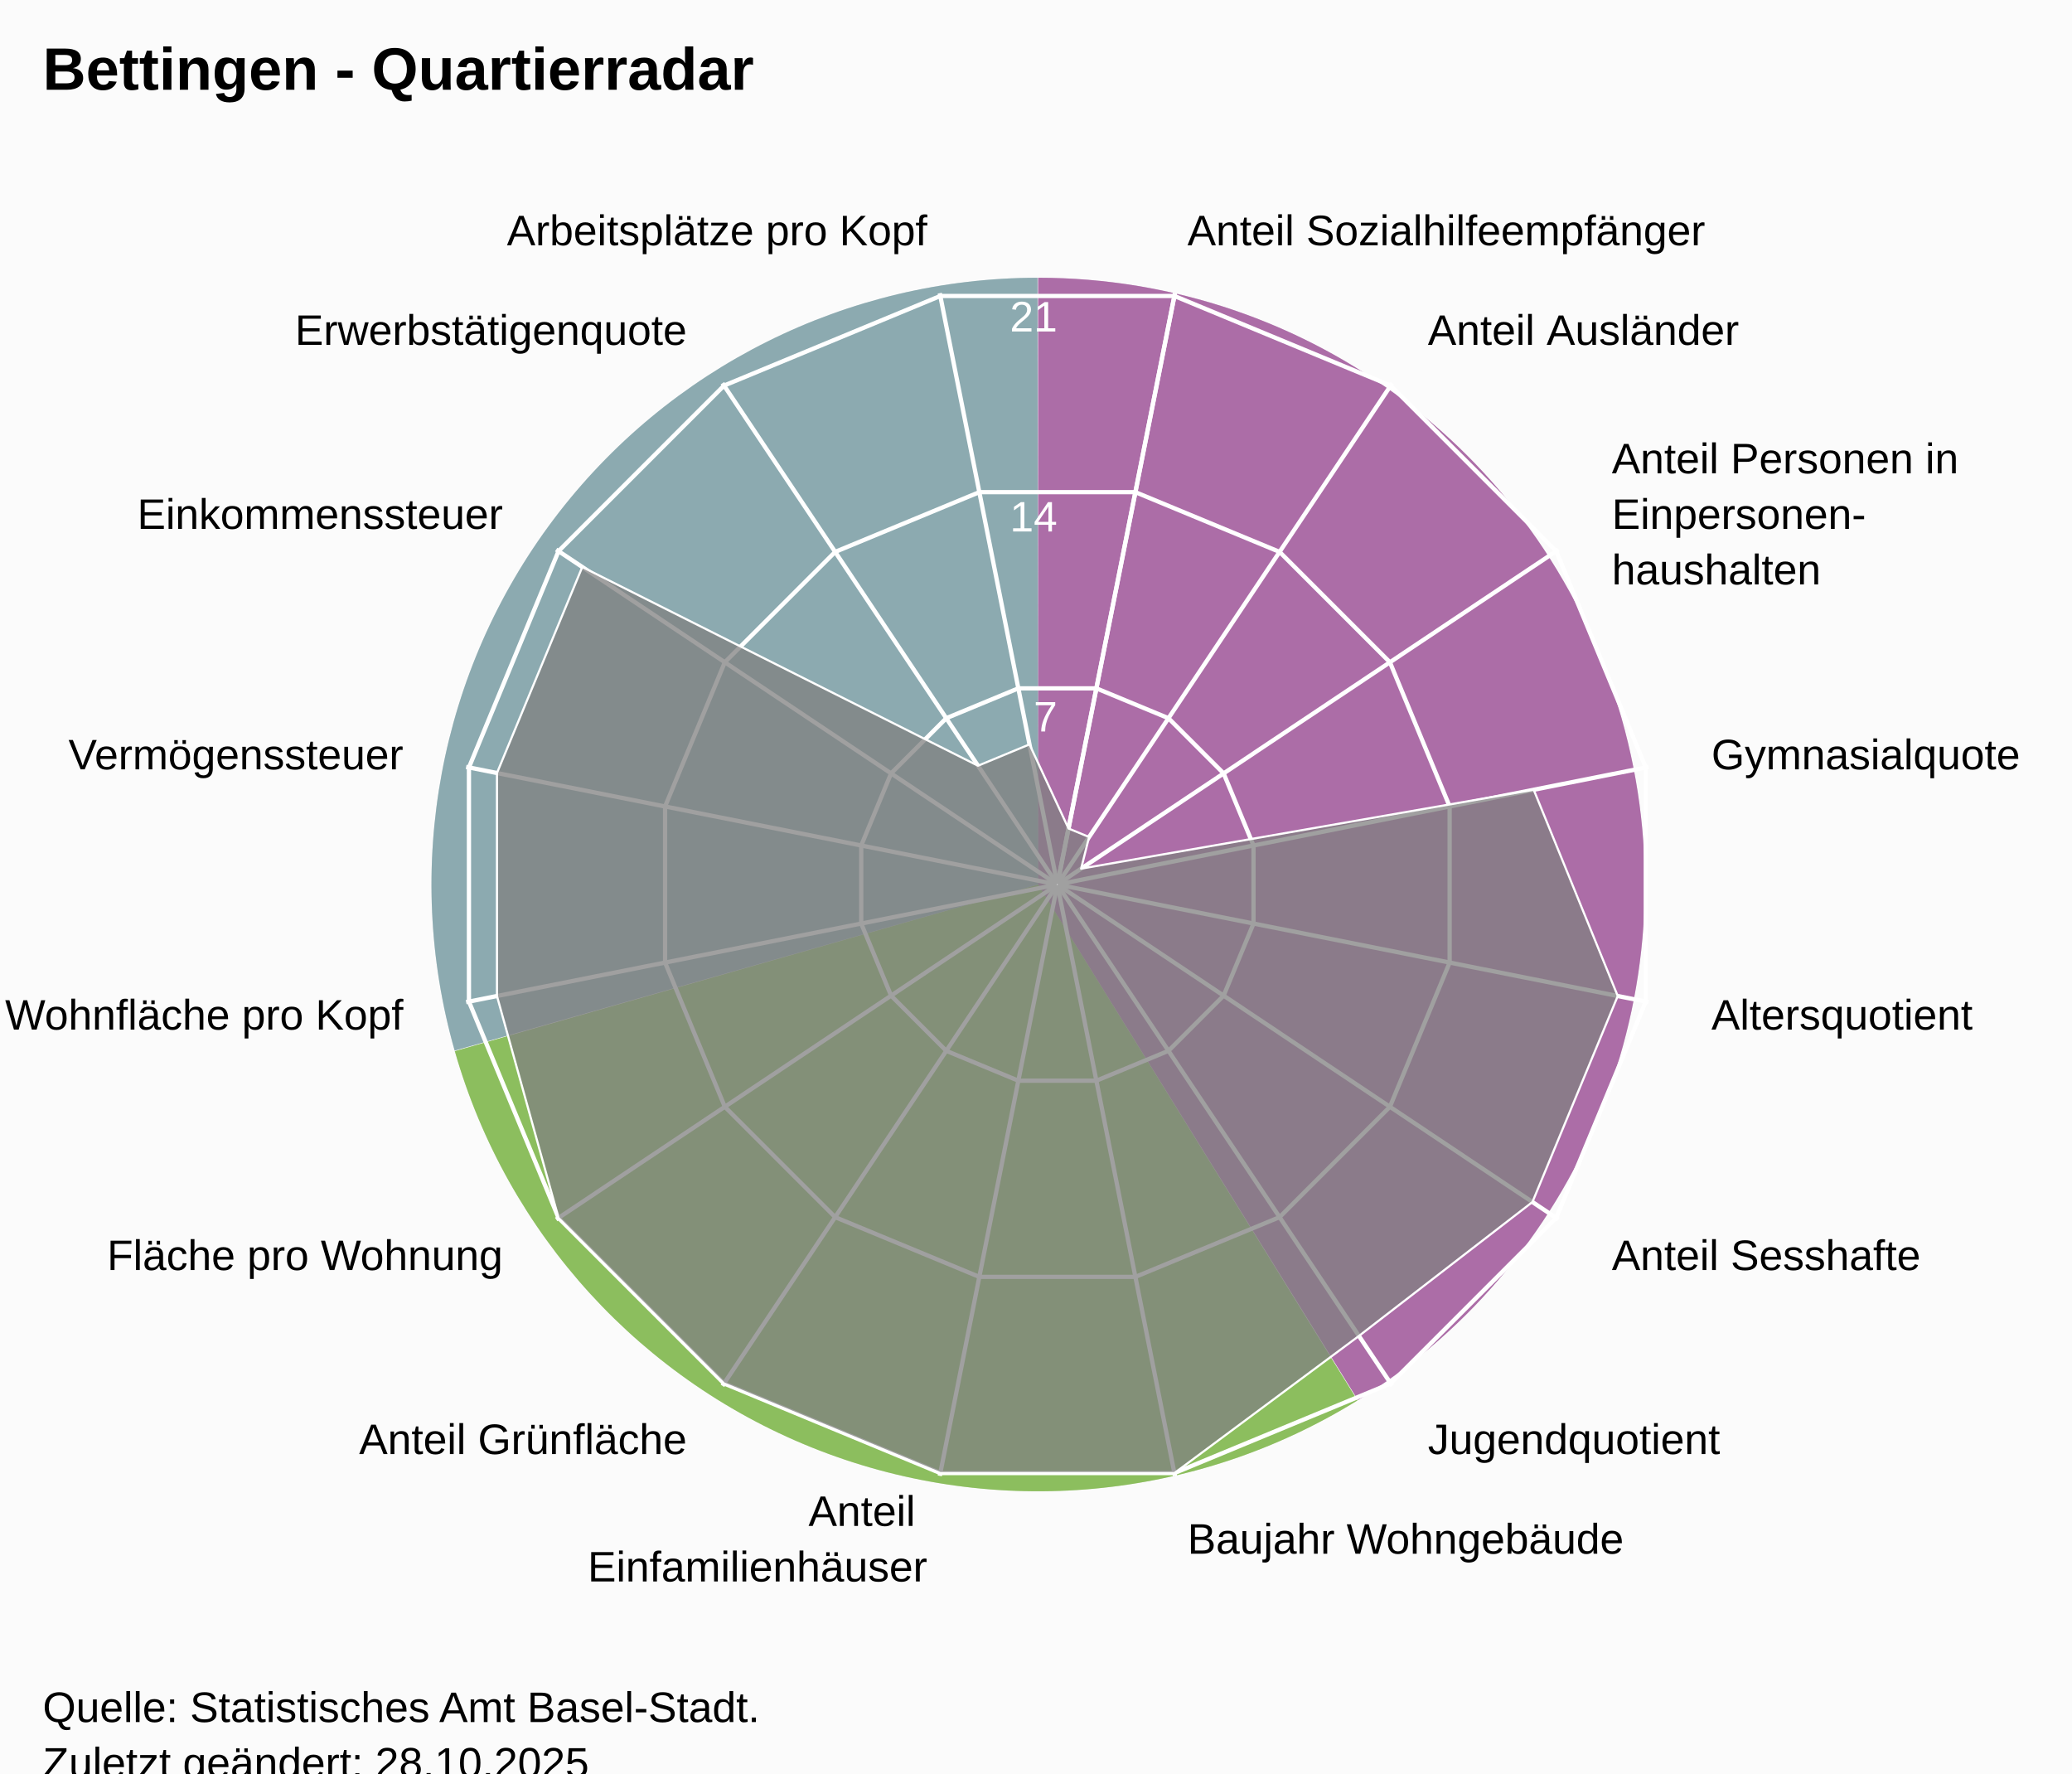
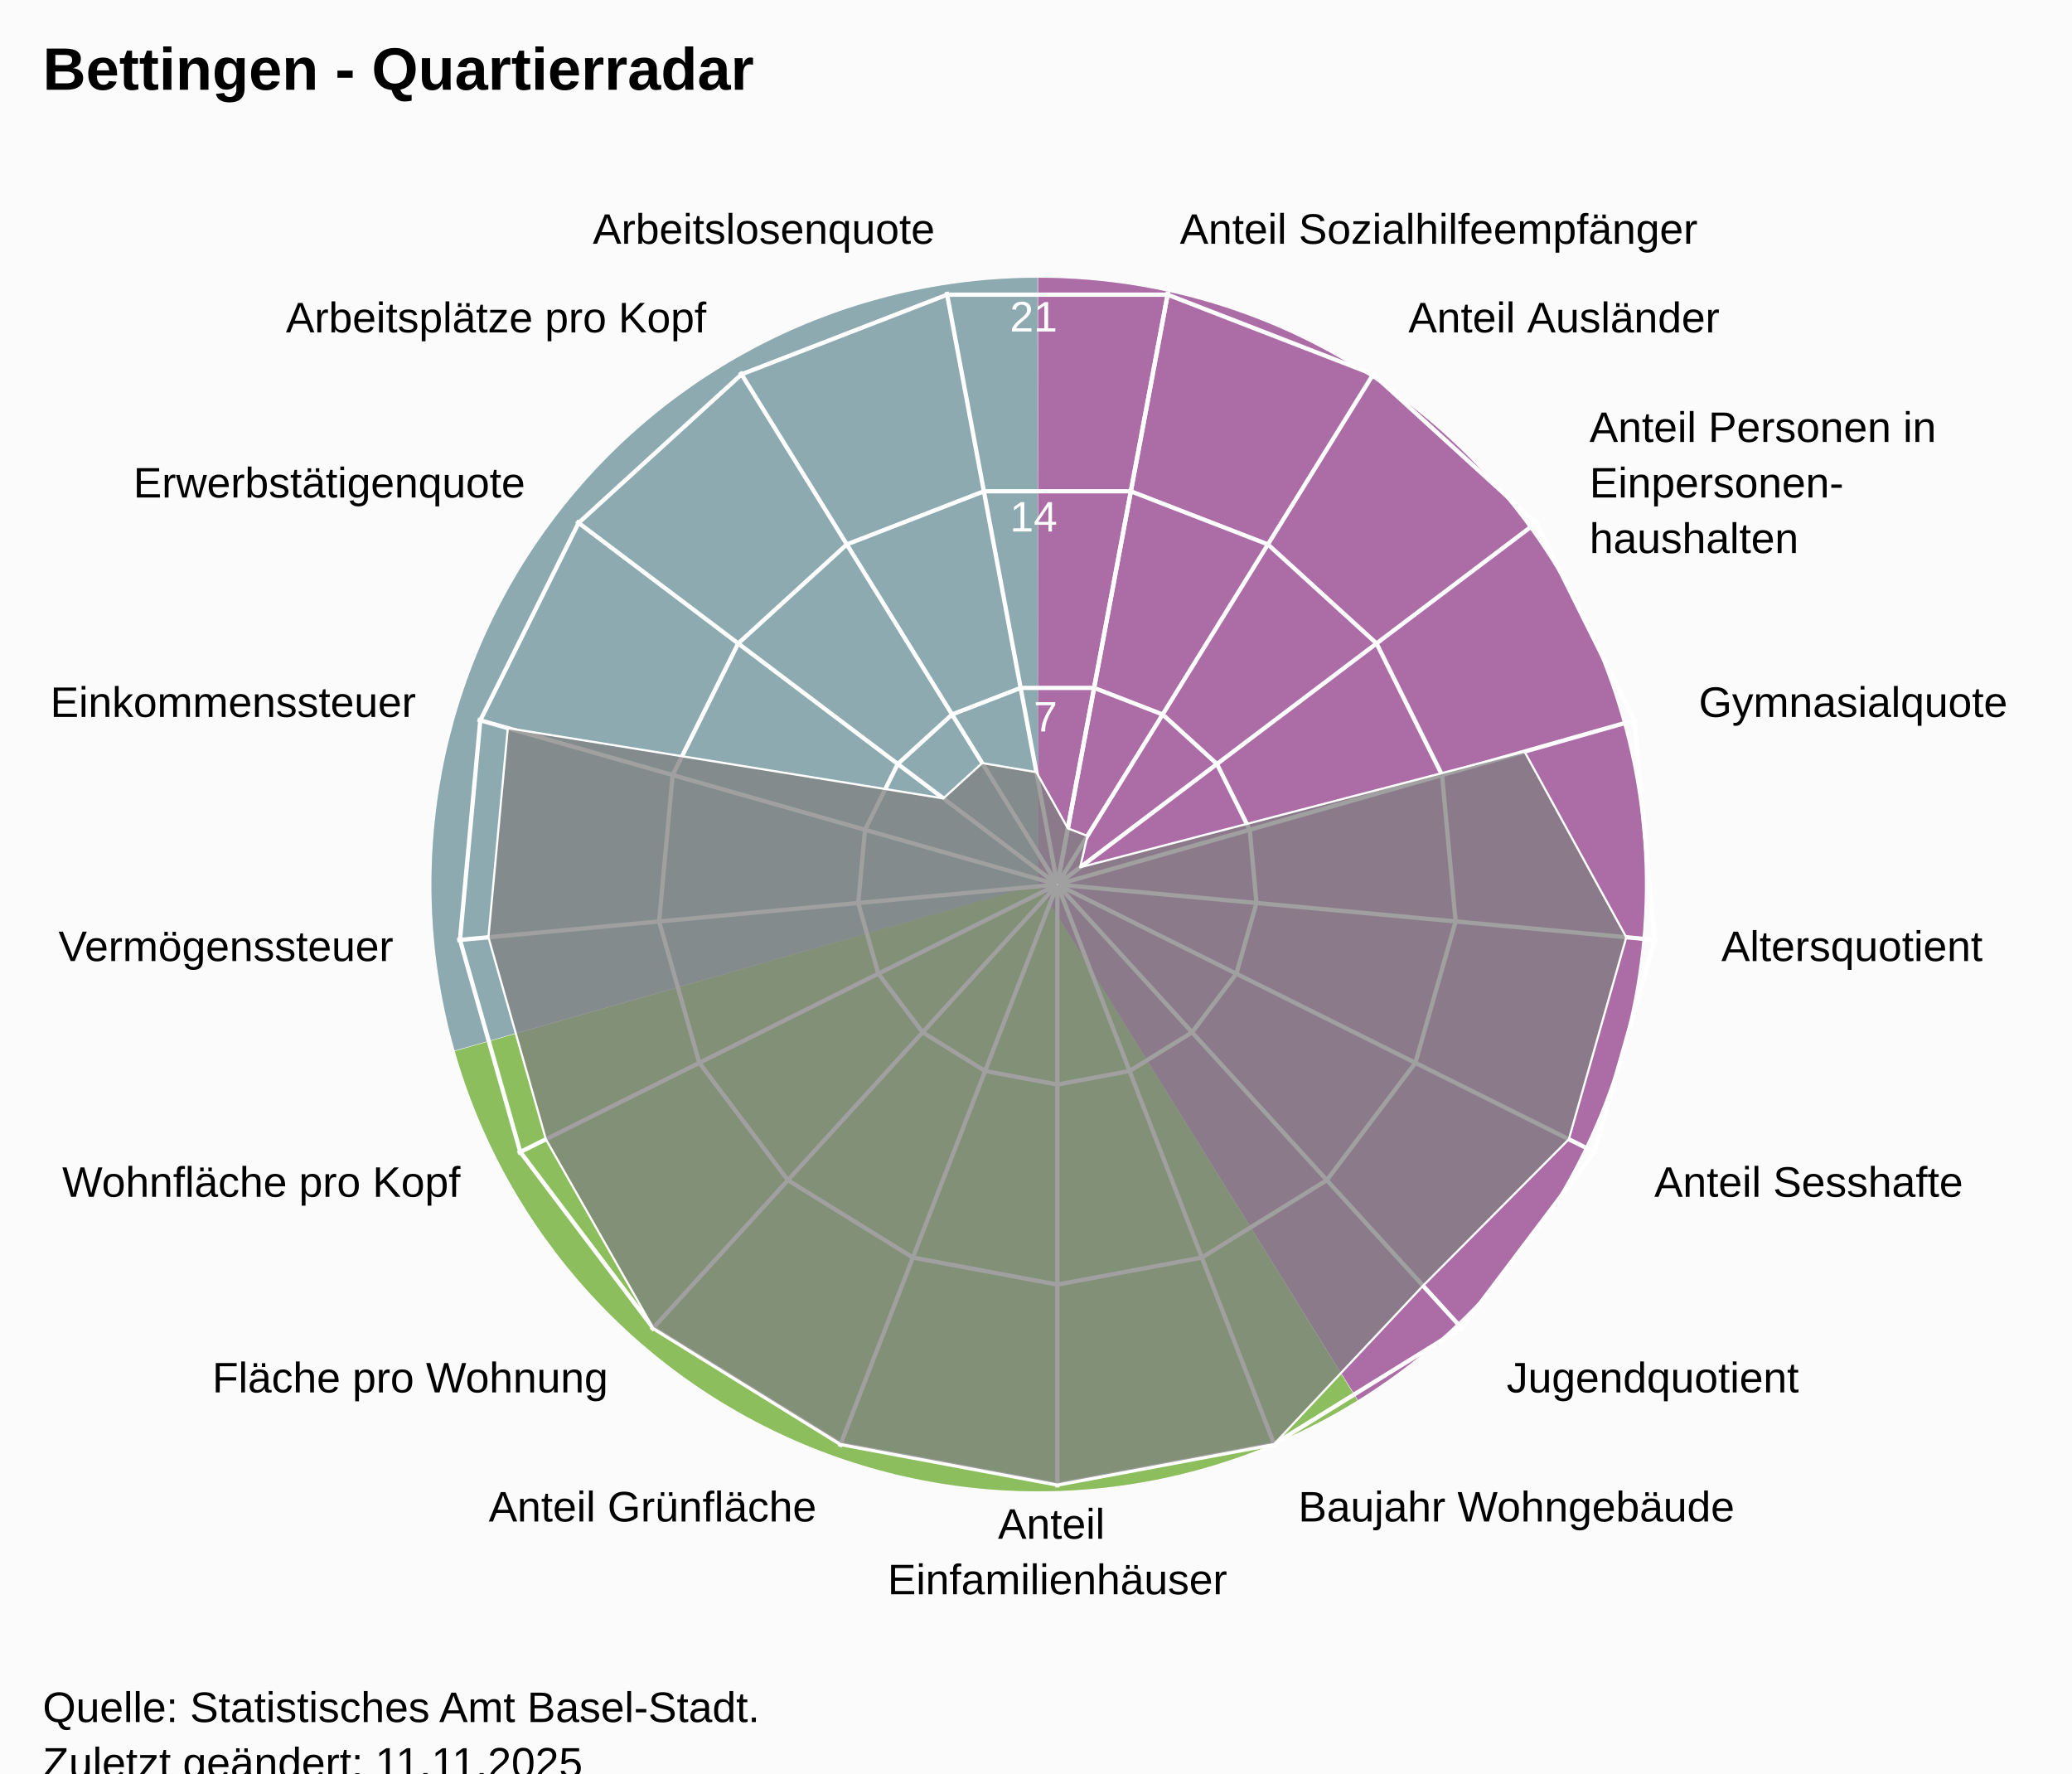
<svg xmlns="http://www.w3.org/2000/svg" version="1.1" class="highcharts-root" style="font-family:Arial;font-size:12px;" viewBox="0 0 485 415">
  <defs>
-     <clipPath id="highcharts-59md7in-24-">
+     <clipPath id="highcharts-fihqggx-25-">
      <rect x="0" y="0" width="455" height="332" fill="none" />
    </clipPath>
-     <clipPath id="highcharts-59md7in-42">
+     <clipPath id="highcharts-fihqggx-44">
      <circle cx="227.5" cy="166" r="141.1" />
    </clipPath>
-     <clipPath id="highcharts-59md7in-43-">
+     <clipPath id="highcharts-fihqggx-45-">
      <rect x="20" y="41" width="455" height="332" fill="none" />
    </clipPath>
  </defs>
  <rect fill="#fbfbfb" class="highcharts-background" x="0" y="0" width="485" height="428" rx="0" ry="0" />
  <rect fill="none" class="highcharts-plot-background" x="20" y="41" width="455" height="332" />
  <path fill="#923F8D" d="M 243 65 A 142 142 0 0 1 317.874 327.656 L 243 207 A 0 0 0 0 0 243 207 Z" fill-opacity="0.5" />
  <path fill="#68AB2B" d="M 317.753 327.731 A 142 142 0 0 1 106.46 245.997 L 243 207 A 0 0 0 0 0 243 207 Z" fill-opacity="0.5" />
  <path fill="#689199" d="M 106.421 245.86 A 142 142 0 0 1 242.858 65 L 243 207 A 0 0 0 0 0 243 207 Z" fill-opacity="0.5" />
  <path fill="#923F8D" d="M 243 65 A 142 142 0 0 1 317.874 327.656 L 243 207 A 0 0 0 0 0 243 207 Z" fill-opacity="0.5" />
  <path fill="#68AB2B" d="M 317.753 327.731 A 142 142 0 0 1 106.46 245.997 L 243 207 A 0 0 0 0 0 243 207 Z" fill-opacity="0.5" />
  <path fill="#689199" d="M 106.421 245.86 A 142 142 0 0 1 242.858 65 L 243 207 A 0 0 0 0 0 243 207 Z" fill-opacity="0.5" />
  <g class="highcharts-pane-group" data-z-index="0" />
  <g class="highcharts-grid highcharts-xaxis-grid" data-z-index="1">
-     <path fill="none" stroke="white" stroke-width="1" data-z-index="1" class="highcharts-grid-line" d="M 247.5 207 L 275.027 68.611" opacity="1" />
-     <path fill="none" stroke="white" stroke-width="1" data-z-index="1" class="highcharts-grid-line" d="M 247.5 207 L 325.891 89.68" opacity="1" />
-     <path fill="none" stroke="white" stroke-width="1" data-z-index="1" class="highcharts-grid-line" d="M 247.5 207 L 364.82 128.609" opacity="1" />
-     <path fill="none" stroke="white" stroke-width="1" data-z-index="1" class="highcharts-grid-line" d="M 247.5 207 L 385.889 179.473" opacity="1" />
-     <path fill="none" stroke="white" stroke-width="1" data-z-index="1" class="highcharts-grid-line" d="M 247.5 207 L 385.889 234.527" opacity="1" />
-     <path fill="none" stroke="white" stroke-width="1" data-z-index="1" class="highcharts-grid-line" d="M 247.5 207 L 364.82 285.391" opacity="1" />
-     <path fill="none" stroke="white" stroke-width="1" data-z-index="1" class="highcharts-grid-line" d="M 247.5 207 L 325.891 324.32" opacity="1" />
-     <path fill="none" stroke="white" stroke-width="1" data-z-index="1" class="highcharts-grid-line" d="M 247.5 207 L 275.027 345.389" opacity="1" />
-     <path fill="none" stroke="white" stroke-width="1" data-z-index="1" class="highcharts-grid-line" d="M 247.5 207 L 219.973 345.389" opacity="1" />
-     <path fill="none" stroke="white" stroke-width="1" data-z-index="1" class="highcharts-grid-line" d="M 247.5 207 L 169.109 324.32" opacity="1" />
-     <path fill="none" stroke="white" stroke-width="1" data-z-index="1" class="highcharts-grid-line" d="M 247.5 207 L 130.18 285.391" opacity="1" />
-     <path fill="none" stroke="white" stroke-width="1" data-z-index="1" class="highcharts-grid-line" d="M 247.5 207 L 109.111 234.527" opacity="1" />
-     <path fill="none" stroke="white" stroke-width="1" data-z-index="1" class="highcharts-grid-line" d="M 247.5 207 L 109.111 179.473" opacity="1" />
-     <path fill="none" stroke="white" stroke-width="1" data-z-index="1" class="highcharts-grid-line" d="M 247.5 207 L 130.18 128.609" opacity="1" />
-     <path fill="none" stroke="white" stroke-width="1" data-z-index="1" class="highcharts-grid-line" d="M 247.5 207 L 169.109 89.68" opacity="1" />
-     <path fill="none" stroke="white" stroke-width="1" data-z-index="1" class="highcharts-grid-line" d="M 247.5 207 L 219.973 68.611" opacity="1" />
-     <path fill="none" stroke="white" stroke-width="1" data-z-index="1" class="highcharts-grid-line" d="M 247.5 207 L 275.027 68.611" opacity="1" />
+     <path fill="none" stroke="white" stroke-width="1" data-z-index="1" class="highcharts-grid-line" d="M 247.5 207 L 273.427 68.302" opacity="1" />
+     <path fill="none" stroke="white" stroke-width="1" data-z-index="1" class="highcharts-grid-line" d="M 247.5 207 L 321.78 87.034" opacity="1" />
+     <path fill="none" stroke="white" stroke-width="1" data-z-index="1" class="highcharts-grid-line" d="M 247.5 207 L 360.1 121.968" opacity="1" />
+     <path fill="none" stroke="white" stroke-width="1" data-z-index="1" class="highcharts-grid-line" d="M 247.5 207 L 383.214 168.386" opacity="1" />
+     <path fill="none" stroke="white" stroke-width="1" data-z-index="1" class="highcharts-grid-line" d="M 247.5 207 L 387.998 220.019" opacity="1" />
+     <path fill="none" stroke="white" stroke-width="1" data-z-index="1" class="highcharts-grid-line" d="M 247.5 207 L 373.808 269.894" opacity="1" />
+     <path fill="none" stroke="white" stroke-width="1" data-z-index="1" class="highcharts-grid-line" d="M 247.5 207 L 342.558 311.274" opacity="1" />
+     <path fill="none" stroke="white" stroke-width="1" data-z-index="1" class="highcharts-grid-line" d="M 247.5 207 L 298.471 338.572" opacity="1" />
+     <path fill="none" stroke="white" stroke-width="1" data-z-index="1" class="highcharts-grid-line" d="M 247.5 207 L 247.5 348.1" opacity="1" />
+     <path fill="none" stroke="white" stroke-width="1" data-z-index="1" class="highcharts-grid-line" d="M 247.5 207 L 196.529 338.572" opacity="1" />
+     <path fill="none" stroke="white" stroke-width="1" data-z-index="1" class="highcharts-grid-line" d="M 247.5 207 L 152.442 311.274" opacity="1" />
+     <path fill="none" stroke="white" stroke-width="1" data-z-index="1" class="highcharts-grid-line" d="M 247.5 207 L 121.192 269.894" opacity="1" />
+     <path fill="none" stroke="white" stroke-width="1" data-z-index="1" class="highcharts-grid-line" d="M 247.5 207 L 107.002 220.019" opacity="1" />
+     <path fill="none" stroke="white" stroke-width="1" data-z-index="1" class="highcharts-grid-line" d="M 247.5 207 L 111.786 168.386" opacity="1" />
+     <path fill="none" stroke="white" stroke-width="1" data-z-index="1" class="highcharts-grid-line" d="M 247.5 207 L 134.9 121.968" opacity="1" />
+     <path fill="none" stroke="white" stroke-width="1" data-z-index="1" class="highcharts-grid-line" d="M 247.5 207 L 173.22 87.034" opacity="1" />
+     <path fill="none" stroke="white" stroke-width="1" data-z-index="1" class="highcharts-grid-line" d="M 247.5 207 L 221.573 68.302" opacity="1" />
+     <path fill="none" stroke="white" stroke-width="1" data-z-index="1" class="highcharts-grid-line" d="M 247.5 207 L 273.427 68.302" opacity="1" />
  </g>
  <g class="highcharts-grid highcharts-yaxis-grid" data-z-index="1">
-     <path fill="none" stroke="white" stroke-width="1" data-z-index="1" class="highcharts-grid-line" d="M 247.5 207 L 247.5 207 L 247.5 207 L 247.5 207 L 247.5 207 L 247.5 207 L 247.5 207 L 247.5 207 L 247.5 207 L 247.5 207 L 247.5 207 L 247.5 207 L 247.5 207 L 247.5 207 L 247.5 207 L 247.5 207 L 247.5 207 L 247.5 207" opacity="1" />
-     <path fill="none" stroke="white" stroke-width="1" data-z-index="1" class="highcharts-grid-line" d="M 256.632 161.089 L 273.506 168.079 L 286.421 180.994 L 293.411 197.868 L 293.411 216.132 L 286.421 233.006 L 273.506 245.921 L 256.632 252.911 L 238.368 252.911 L 221.494 245.921 L 208.579 233.006 L 201.589 216.132 L 201.589 197.868 L 208.579 180.994 L 221.494 168.079 L 238.368 161.089 L 256.632 161.089 L 256.632 161.089" opacity="1" />
-     <path fill="none" stroke="white" stroke-width="1" data-z-index="1" class="highcharts-grid-line" d="M 265.765 115.178 L 299.513 129.157 L 325.343 154.987 L 339.322 188.735 L 339.322 225.265 L 325.343 259.013 L 299.513 284.843 L 265.765 298.822 L 229.235 298.822 L 195.487 284.843 L 169.657 259.013 L 155.678 225.265 L 155.678 188.735 L 169.657 154.987 L 195.487 129.157 L 229.235 115.178 L 265.765 115.178 L 265.765 115.178" opacity="1" />
-     <path fill="none" stroke="white" stroke-width="1" data-z-index="1" class="highcharts-grid-line" d="M 274.897 69.267 L 325.519 90.236 L 364.264 128.981 L 385.233 179.603 L 385.233 234.397 L 364.264 285.019 L 325.519 323.764 L 274.897 344.733 L 220.103 344.733 L 169.481 323.764 L 130.736 285.019 L 109.767 234.397 L 109.767 179.603 L 130.736 128.981 L 169.481 90.236 L 220.103 69.267 L 274.897 69.267 L 274.897 69.267" opacity="1" />
+     <path fill="none" stroke="white" stroke-width="1" data-z-index="1" class="highcharts-grid-line" d="M 247.5 207 L 247.5 207 L 247.5 207 L 247.5 207 L 247.5 207 L 247.5 207 L 247.5 207 L 247.5 207 L 247.5 207 L 247.5 207 L 247.5 207 L 247.5 207 L 247.5 207 L 247.5 207 L 247.5 207 L 247.5 207 L 247.5 207 L 247.5 207 L 247.5 207" opacity="1" />
+     <path fill="none" stroke="white" stroke-width="1" data-z-index="1" class="highcharts-grid-line" d="M 256.101 160.987 L 272.143 167.201 L 284.856 178.79 L 292.523 194.19 L 294.111 211.319 L 289.403 227.865 L 279.036 241.593 L 264.41 250.649 L 247.5 253.81 L 230.59 250.649 L 215.964 241.593 L 205.597 227.865 L 200.889 211.319 L 202.477 194.19 L 210.144 178.79 L 222.857 167.201 L 238.899 160.987 L 256.101 160.987 L 256.101 160.987" opacity="1" />
+     <path fill="none" stroke="white" stroke-width="1" data-z-index="1" class="highcharts-grid-line" d="M 264.703 114.973 L 296.785 127.402 L 322.211 150.581 L 337.547 181.379 L 340.721 215.638 L 331.306 248.73 L 310.572 276.187 L 281.32 294.299 L 247.5 300.621 L 213.68 294.299 L 184.428 276.187 L 163.694 248.73 L 154.279 215.638 L 157.453 181.379 L 172.789 150.581 L 198.215 127.402 L 230.297 114.973 L 264.703 114.973 L 264.703 114.973" opacity="1" />
+     <path fill="none" stroke="white" stroke-width="1" data-z-index="1" class="highcharts-grid-line" d="M 273.304 68.96 L 321.428 87.603 L 359.567 122.371 L 382.57 168.569 L 387.332 219.957 L 373.209 269.596 L 342.108 310.78 L 298.23 337.948 L 247.5 347.431 L 196.77 337.948 L 152.892 310.78 L 121.791 269.596 L 107.668 219.957 L 112.43 168.569 L 135.433 122.371 L 173.572 87.603 L 221.696 68.96 L 273.304 68.96 L 273.304 68.96" opacity="1" />
  </g>
  <rect fill="none" class="highcharts-plot-border" data-z-index="1" x="20" y="41" width="455" height="332" />
  <g class="highcharts-axis highcharts-xaxis" data-z-index="2">
    <path fill="none" class="highcharts-axis-line" data-z-index="7" d="M 247.5 65.9 A 141.1 141.1 0 1 1 247.359 65.9 M 247.5 207 A 0 0 0 1 0 247.5 207" />
  </g>
  <g class="highcharts-axis highcharts-yaxis" data-z-index="2">
    <path fill="none" class="highcharts-axis-line" data-z-index="7" d="M 247.5 207 L 247.5 65.9" />
  </g>
  <g class="highcharts-series-group" data-z-index="3">
-     <g class="highcharts-series highcharts-series-0 highcharts-area-series" data-z-index="0.1" opacity="1" transform="translate(20,41) scale(1 1)" clip-path="url(#highcharts-59md7in-42)">
-       <path fill="rgb(128,128,128)" fill-opacity="0.75" d="M 230.109 152.883 L 234.93 154.88 L 233.06 162.285 L 338.998 143.822 L 358.674 192.092 L 338.704 240.304 L 298.089 271.644 L 254.897 303.733 L 200.103 303.733 L 149.481 282.764 L 110.736 244.019 L 96.326 192.092 L 96.326 139.908 L 116.296 91.696 L 208.924 138.199 L 220.977 133.206 L 230.109 152.883 L 227.52 165.902 L 227.48 165.902 L 227.444 165.917 L 227.417 165.944 L 227.402 165.98 L 227.402 166.02 L 227.417 166.056 L 227.444 166.083 L 227.48 166.098 L 227.52 166.098 L 227.556 166.083 L 227.583 166.056 L 227.598 166.02 L 227.598 165.98 L 227.583 165.944 L 227.556 165.917 L 227.52 165.902" class="highcharts-area" data-z-index="0" />
-       <path fill="none" d="M 230.109 152.883 L 234.93 154.88 L 233.06 162.285 L 338.998 143.822 L 358.674 192.092 L 338.704 240.304 L 298.089 271.644 L 254.897 303.733 L 200.103 303.733 L 149.481 282.764 L 110.736 244.019 L 96.326 192.092 L 96.326 139.908 L 116.296 91.696 L 208.924 138.199 L 220.977 133.206 L 230.109 152.883" class="highcharts-graph" data-z-index="1" stroke="white" stroke-width="0.5" stroke-linejoin="round" stroke-linecap="round" />
+     <g class="highcharts-series highcharts-series-0 highcharts-area-series" data-z-index="0.1" opacity="1" transform="translate(20,41) scale(1 1)" clip-path="url(#highcharts-fihqggx-44)">
+       <path fill="rgb(128,128,128)" fill-opacity="0.75" d="M 229.958 152.853 L 234.541 154.629 L 232.837 161.97 L 336.843 134.889 L 360.674 178.34 L 347.223 225.615 L 313.098 259.896 L 278.23 296.948 L 227.5 306.431 L 176.77 296.948 L 132.892 269.78 L 107.777 225.615 L 94.326 178.34 L 98.862 129.399 L 200.817 145.85 L 209.898 137.572 L 222.585 139.707 L 229.958 152.853 L 227.518 165.902 L 227.482 165.902 L 227.447 165.915 L 227.42 165.94 L 227.404 165.973 L 227.4 166.009 L 227.41 166.045 L 227.433 166.074 L 227.464 166.093 L 227.5 166.1 L 227.536 166.093 L 227.567 166.074 L 227.59 166.045 L 227.6 166.009 L 227.596 165.973 L 227.58 165.94 L 227.553 165.915 L 227.518 165.902" class="highcharts-area" data-z-index="0" />
+       <path fill="none" d="M 229.958 152.853 L 234.541 154.629 L 232.837 161.97 L 336.843 134.889 L 360.674 178.34 L 347.223 225.615 L 313.098 259.896 L 278.23 296.948 L 227.5 306.431 L 176.77 296.948 L 132.892 269.78 L 107.777 225.615 L 94.326 178.34 L 98.862 129.399 L 200.817 145.85 L 209.898 137.572 L 222.585 139.707 L 229.958 152.853" class="highcharts-graph" data-z-index="1" stroke="white" stroke-width="0.5" stroke-linejoin="round" stroke-linecap="round" />
    </g>
    <g class="highcharts-markers highcharts-series-0 highcharts-area-series" data-z-index="0.1" opacity="1" transform="translate(20,41) scale(1 1)" clip-path="none" />
  </g>
  <text x="10" text-anchor="start" class="highcharts-title" data-z-index="4" style="color:#000000;font-size:14px;font-weight:bold;font-family:Arial;fill:#000000;" y="21">
    <tspan>Bettingen - Quartierradar</tspan>
  </text>
  <text x="10" text-anchor="start" class="highcharts-subtitle" data-z-index="4" style="color:#000000;font-size:12px;font-weight:normal;font-family:Arial;fill:#000000;" y="40" />
  <text x="10" text-anchor="start" class="highcharts-caption" data-z-index="4" style="color:#666666;fill:#666666;" y="385" />
  <g class="highcharts-axis-labels highcharts-xaxis-labels" data-z-index="7">
-     <text x="277.954" style="color:#000000;cursor:default;font-size:10px;fill:#000000;" transform="translate(0,0)" text-anchor="start" y="57.399" opacity="1">
+     <text x="276.183" style="color:#000000;cursor:default;font-size:10px;fill:#000000;" transform="translate(0,0)" text-anchor="start" y="57.058" opacity="1">
      <tspan>Anteil Sozialhilfeempfänger</tspan>
    </text>
-     <text x="334.225" style="color:#000000;cursor:default;font-size:10px;fill:#000000;" transform="translate(0,0)" text-anchor="start" y="80.708" opacity="1">
+     <text x="329.676" style="color:#000000;cursor:default;font-size:10px;fill:#000000;" transform="translate(0,0)" text-anchor="start" y="77.781" opacity="1">
      <tspan>Anteil Ausländer</tspan>
    </text>
-     <text x="377.292" style="color:#000000;cursor:default;font-size:10px;fill:#000000;" transform="translate(0,0)" text-anchor="start" y="110.775" opacity="1">
+     <text x="372.07" style="color:#000000;cursor:default;font-size:10px;fill:#000000;" transform="translate(0,0)" text-anchor="start" y="103.429" opacity="1">
      <tspan>Anteil Personen in</tspan>
-       <tspan dy="13" x="377.292">Einpersonen-</tspan>
-       <tspan dy="13" x="377.292">haushalten</tspan>
+       <tspan dy="13" x="372.07">Einpersonen-</tspan>
+       <tspan dy="13" x="372.07">haushalten</tspan>
    </text>
-     <text x="400.601" style="color:#000000;cursor:default;font-size:10px;fill:#000000;" transform="translate(0,0)" text-anchor="start" y="180.046" opacity="1">
+     <text x="397.641" style="color:#000000;cursor:default;font-size:10px;fill:#000000;" transform="translate(0,0)" text-anchor="start" y="167.781" opacity="1">
      <tspan>Gymnasialquote</tspan>
    </text>
-     <text x="400.601" style="color:#000000;cursor:default;font-size:10px;fill:#000000;" transform="translate(0,0)" text-anchor="start" y="240.954" opacity="1">
+     <text x="402.934" style="color:#000000;cursor:default;font-size:10px;fill:#000000;" transform="translate(0,0)" text-anchor="start" y="224.903" opacity="1">
      <tspan>Altersquotient</tspan>
    </text>
-     <text x="377.292" style="color:#000000;cursor:default;font-size:10px;fill:#000000;" transform="translate(0,0)" text-anchor="start" y="297.225" opacity="1">
+     <text x="387.235" style="color:#000000;cursor:default;font-size:10px;fill:#000000;" transform="translate(0,0)" text-anchor="start" y="280.08" opacity="1">
      <tspan>Anteil Sesshafte</tspan>
    </text>
-     <text x="334.225" style="color:#000000;cursor:default;font-size:10px;fill:#000000;" transform="translate(0,0)" text-anchor="start" y="340.292" opacity="1">
+     <text x="352.664" style="color:#000000;cursor:default;font-size:10px;fill:#000000;" transform="translate(0,0)" text-anchor="start" y="325.859" opacity="1">
      <tspan>Jugendquotient</tspan>
    </text>
-     <text x="277.954" style="color:#000000;cursor:default;font-size:10px;fill:#000000;" transform="translate(0,0)" text-anchor="start" y="363.601" opacity="1">
+     <text x="303.89" style="color:#000000;cursor:default;font-size:10px;fill:#000000;" transform="translate(0,0)" text-anchor="start" y="356.059" opacity="1">
      <tspan>Baujahr Wohngebäude</tspan>
    </text>
-     <text x="217.046" style="color:#000000;cursor:default;font-size:10px;fill:#000000;" transform="translate(0,0)" text-anchor="end" y="357.101" opacity="1">
+     <text x="247.5" style="color:#000000;cursor:default;font-size:10px;fill:#000000;" transform="translate(0,0)" text-anchor="middle" y="360.1" opacity="1">
      <tspan>Anteil</tspan>
-       <tspan dy="13" x="217.046">Einfamilienhäuser</tspan>
+       <tspan dy="13" x="247.5">Einfamilienhäuser</tspan>
    </text>
-     <text x="160.775" style="color:#000000;cursor:default;font-size:10px;fill:#000000;" transform="translate(0,0)" text-anchor="end" y="340.292" opacity="1">
+     <text x="191.11" style="color:#000000;cursor:default;font-size:10px;fill:#000000;" transform="translate(0,0)" text-anchor="end" y="356.059" opacity="1">
      <tspan>Anteil Grünfläche</tspan>
    </text>
-     <text x="117.708" style="color:#000000;cursor:default;font-size:10px;fill:#000000;" transform="translate(0,0)" text-anchor="end" y="297.225" opacity="1">
+     <text x="142.336" style="color:#000000;cursor:default;font-size:10px;fill:#000000;" transform="translate(0,0)" text-anchor="end" y="325.859" opacity="1">
      <tspan>Fläche pro Wohnung</tspan>
    </text>
-     <text x="94.399" style="color:#000000;cursor:default;font-size:10px;fill:#000000;" transform="translate(0,0)" text-anchor="end" y="240.954" opacity="1">
+     <text x="107.765" style="color:#000000;cursor:default;font-size:10px;fill:#000000;" transform="translate(0,0)" text-anchor="end" y="280.08" opacity="1">
      <tspan>Wohnfläche pro Kopf</tspan>
    </text>
-     <text x="94.399" style="color:#000000;cursor:default;font-size:10px;fill:#000000;" transform="translate(0,0)" text-anchor="end" y="180.046" opacity="1">
+     <text x="92.066" style="color:#000000;cursor:default;font-size:10px;fill:#000000;" transform="translate(0,0)" text-anchor="end" y="224.903" opacity="1">
      <tspan>Vermögenssteuer</tspan>
    </text>
-     <text x="117.708" style="color:#000000;cursor:default;font-size:10px;fill:#000000;" transform="translate(0,0)" text-anchor="end" y="123.775" opacity="1">
+     <text x="97.359" style="color:#000000;cursor:default;font-size:10px;fill:#000000;" transform="translate(0,0)" text-anchor="end" y="167.781" opacity="1">
      <tspan>Einkommenssteuer</tspan>
    </text>
-     <text x="160.775" style="color:#000000;cursor:default;font-size:10px;fill:#000000;" transform="translate(0,0)" text-anchor="end" y="80.708" opacity="1">
+     <text x="122.93" style="color:#000000;cursor:default;font-size:10px;fill:#000000;" transform="translate(0,0)" text-anchor="end" y="116.429" opacity="1">
      <tspan>Erwerbstätigenquote</tspan>
    </text>
-     <text x="217.046" style="color:#000000;cursor:default;font-size:10px;fill:#000000;" transform="translate(0,0)" text-anchor="end" y="57.399" opacity="1">
+     <text x="165.324" style="color:#000000;cursor:default;font-size:10px;fill:#000000;" transform="translate(0,0)" text-anchor="end" y="77.781" opacity="1">
      <tspan>Arbeitsplätze pro Kopf</tspan>
    </text>
-     <text x="0" style="color:#000000;cursor:default;font-size:10px;fill:#000000;" transform="translate(0,0)" text-anchor="middle" y="-9999">16</text>
+     <text x="218.817" style="color:#000000;cursor:default;font-size:10px;fill:#000000;" transform="translate(0,0)" text-anchor="end" y="57.058" opacity="1">
+       <tspan>Arbeitslosenquote</tspan>
+     </text>
+     <text x="0" style="color:#000000;cursor:default;font-size:10px;fill:#000000;" transform="translate(0,0)" text-anchor="middle" y="-9999">17</text>
  </g>
  <g class="highcharts-axis-labels highcharts-yaxis-labels" data-z-index="7">
    <text x="0" style="color:white;cursor:default;font-size:10px;fill:white;" text-anchor="end" transform="translate(0,0)" y="-9999" opacity="0">
      <tspan>0</tspan>
    </text>
    <text x="247.5" style="color:white;cursor:default;font-size:10px;fill:white;" text-anchor="end" transform="translate(0,0)" y="171.19" opacity="1">
      <tspan>7</tspan>
    </text>
    <text x="247.5" style="color:white;cursor:default;font-size:10px;fill:white;" text-anchor="end" transform="translate(0,0)" y="124.379" opacity="1">
      <tspan>14</tspan>
    </text>
    <text x="247.5" style="color:white;cursor:default;font-size:10px;fill:white;" text-anchor="end" transform="translate(0,0)" y="77.569" opacity="1">
      <tspan>21</tspan>
    </text>
  </g>
  <text x="10" class="highcharts-credits" text-anchor="start" data-z-index="8" style="cursor:default;color:#000000;font-size:10px;fill:#000000;" y="403">
    <tspan>Quelle: Statistisches Amt Basel-Stadt.</tspan>
-     <tspan x="10" dy="13">Zuletzt geändert: 28.10.2025</tspan>
+     <tspan x="10" dy="13">Zuletzt geändert: 11.11.2025</tspan>
  </text>
-   <g class="highcharts-control-points" data-z-index="99" clip-path="url(#highcharts-59md7in-43-)" />
+   <g class="highcharts-control-points" data-z-index="99" clip-path="url(#highcharts-fihqggx-45-)" />
</svg>
